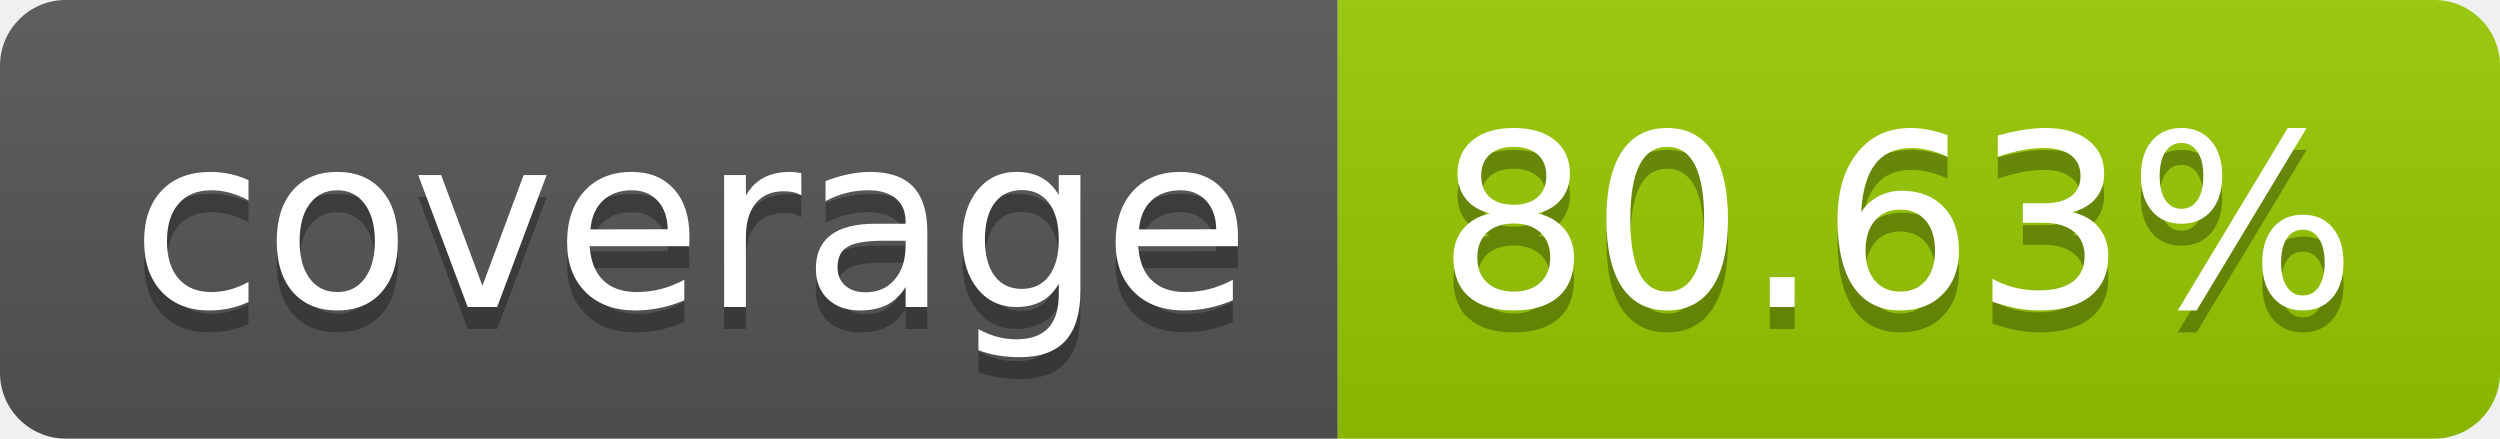
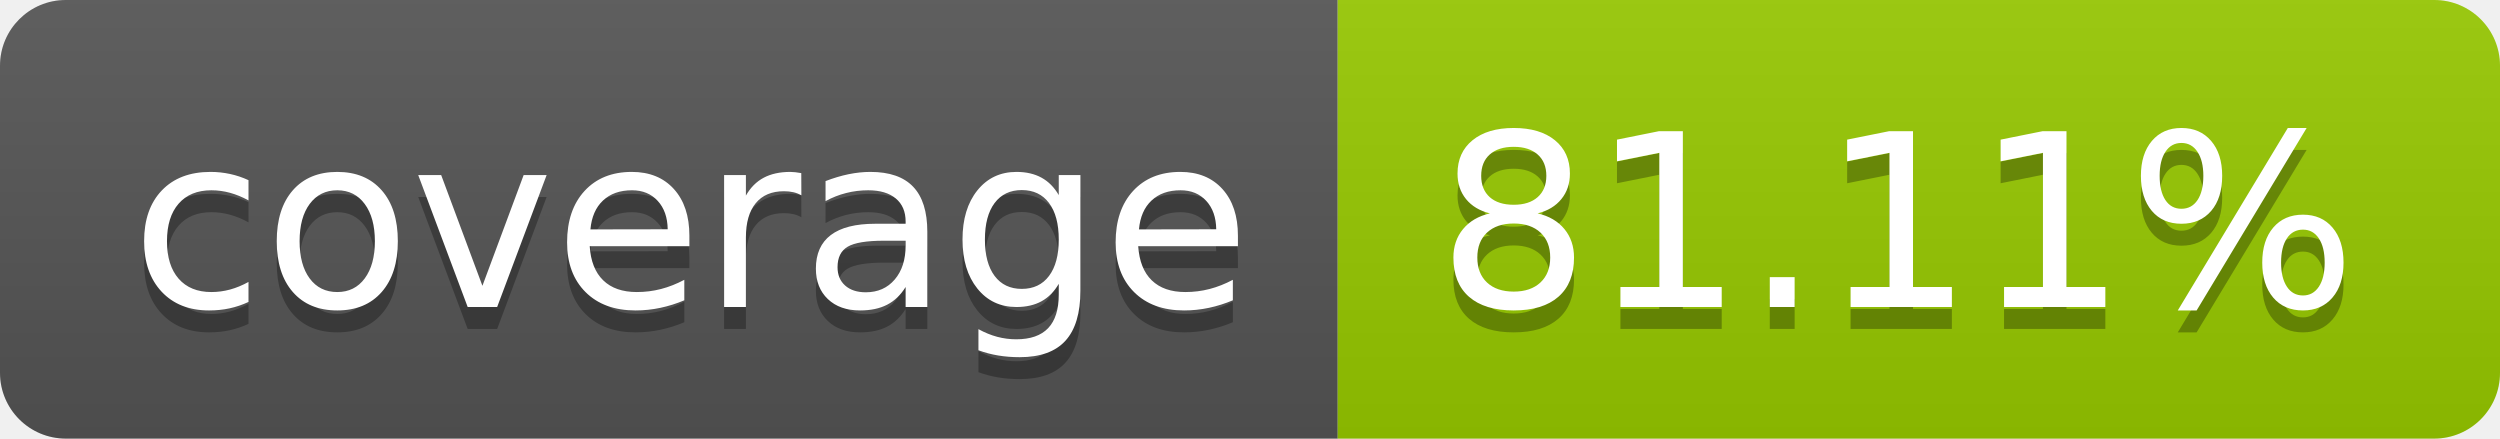
- <svg xmlns="http://www.w3.org/2000/svg" width="114" height="20" role="img" aria-label="coverage: 80.63%">
+ <svg xmlns="http://www.w3.org/2000/svg" width="114" height="20" role="img" aria-label="coverage: 81.11%">
  <linearGradient id="s" x2="0" y2="100%">
    <stop offset="0" stop-color="#bbb" stop-opacity=".1" />
    <stop offset="1" stop-opacity=".1" />
  </linearGradient>
  <clipPath id="r">
    <rect width="114" height="20" rx="3" fill="#fff" />
  </clipPath>
  <g clip-path="url(#r)">
    <rect width="61" height="20" fill="#555" />
    <rect x="61" width="53" height="20" fill="#97ca00" />
    <rect width="114" height="20" fill="url(#s)" />
  </g>
  <g fill="#fff" text-anchor="middle" font-family="Verdana,Geneva,DejaVu Sans,sans-serif" text-rendering="geometricPrecision" font-size="110">
    <text aria-hidden="true" x="315" y="150" fill="#010101" fill-opacity=".3" transform="scale(.1)" textLength="510">coverage</text>
    <text x="315" y="140" transform="scale(.1)" fill="#fff" textLength="510">coverage</text>
-     <text aria-hidden="true" x="865" y="150" fill="#010101" fill-opacity=".3" transform="scale(.1)" textLength="430">80.63%</text>
-     <text x="865" y="140" transform="scale(.1)" fill="#fff" textLength="430">80.63%</text>
+     <text aria-hidden="true" x="865" y="150" fill="#010101" fill-opacity=".3" transform="scale(.1)" textLength="430">81.11%</text>
+     <text x="865" y="140" transform="scale(.1)" fill="#fff" textLength="430">81.11%</text>
  </g>
</svg>
